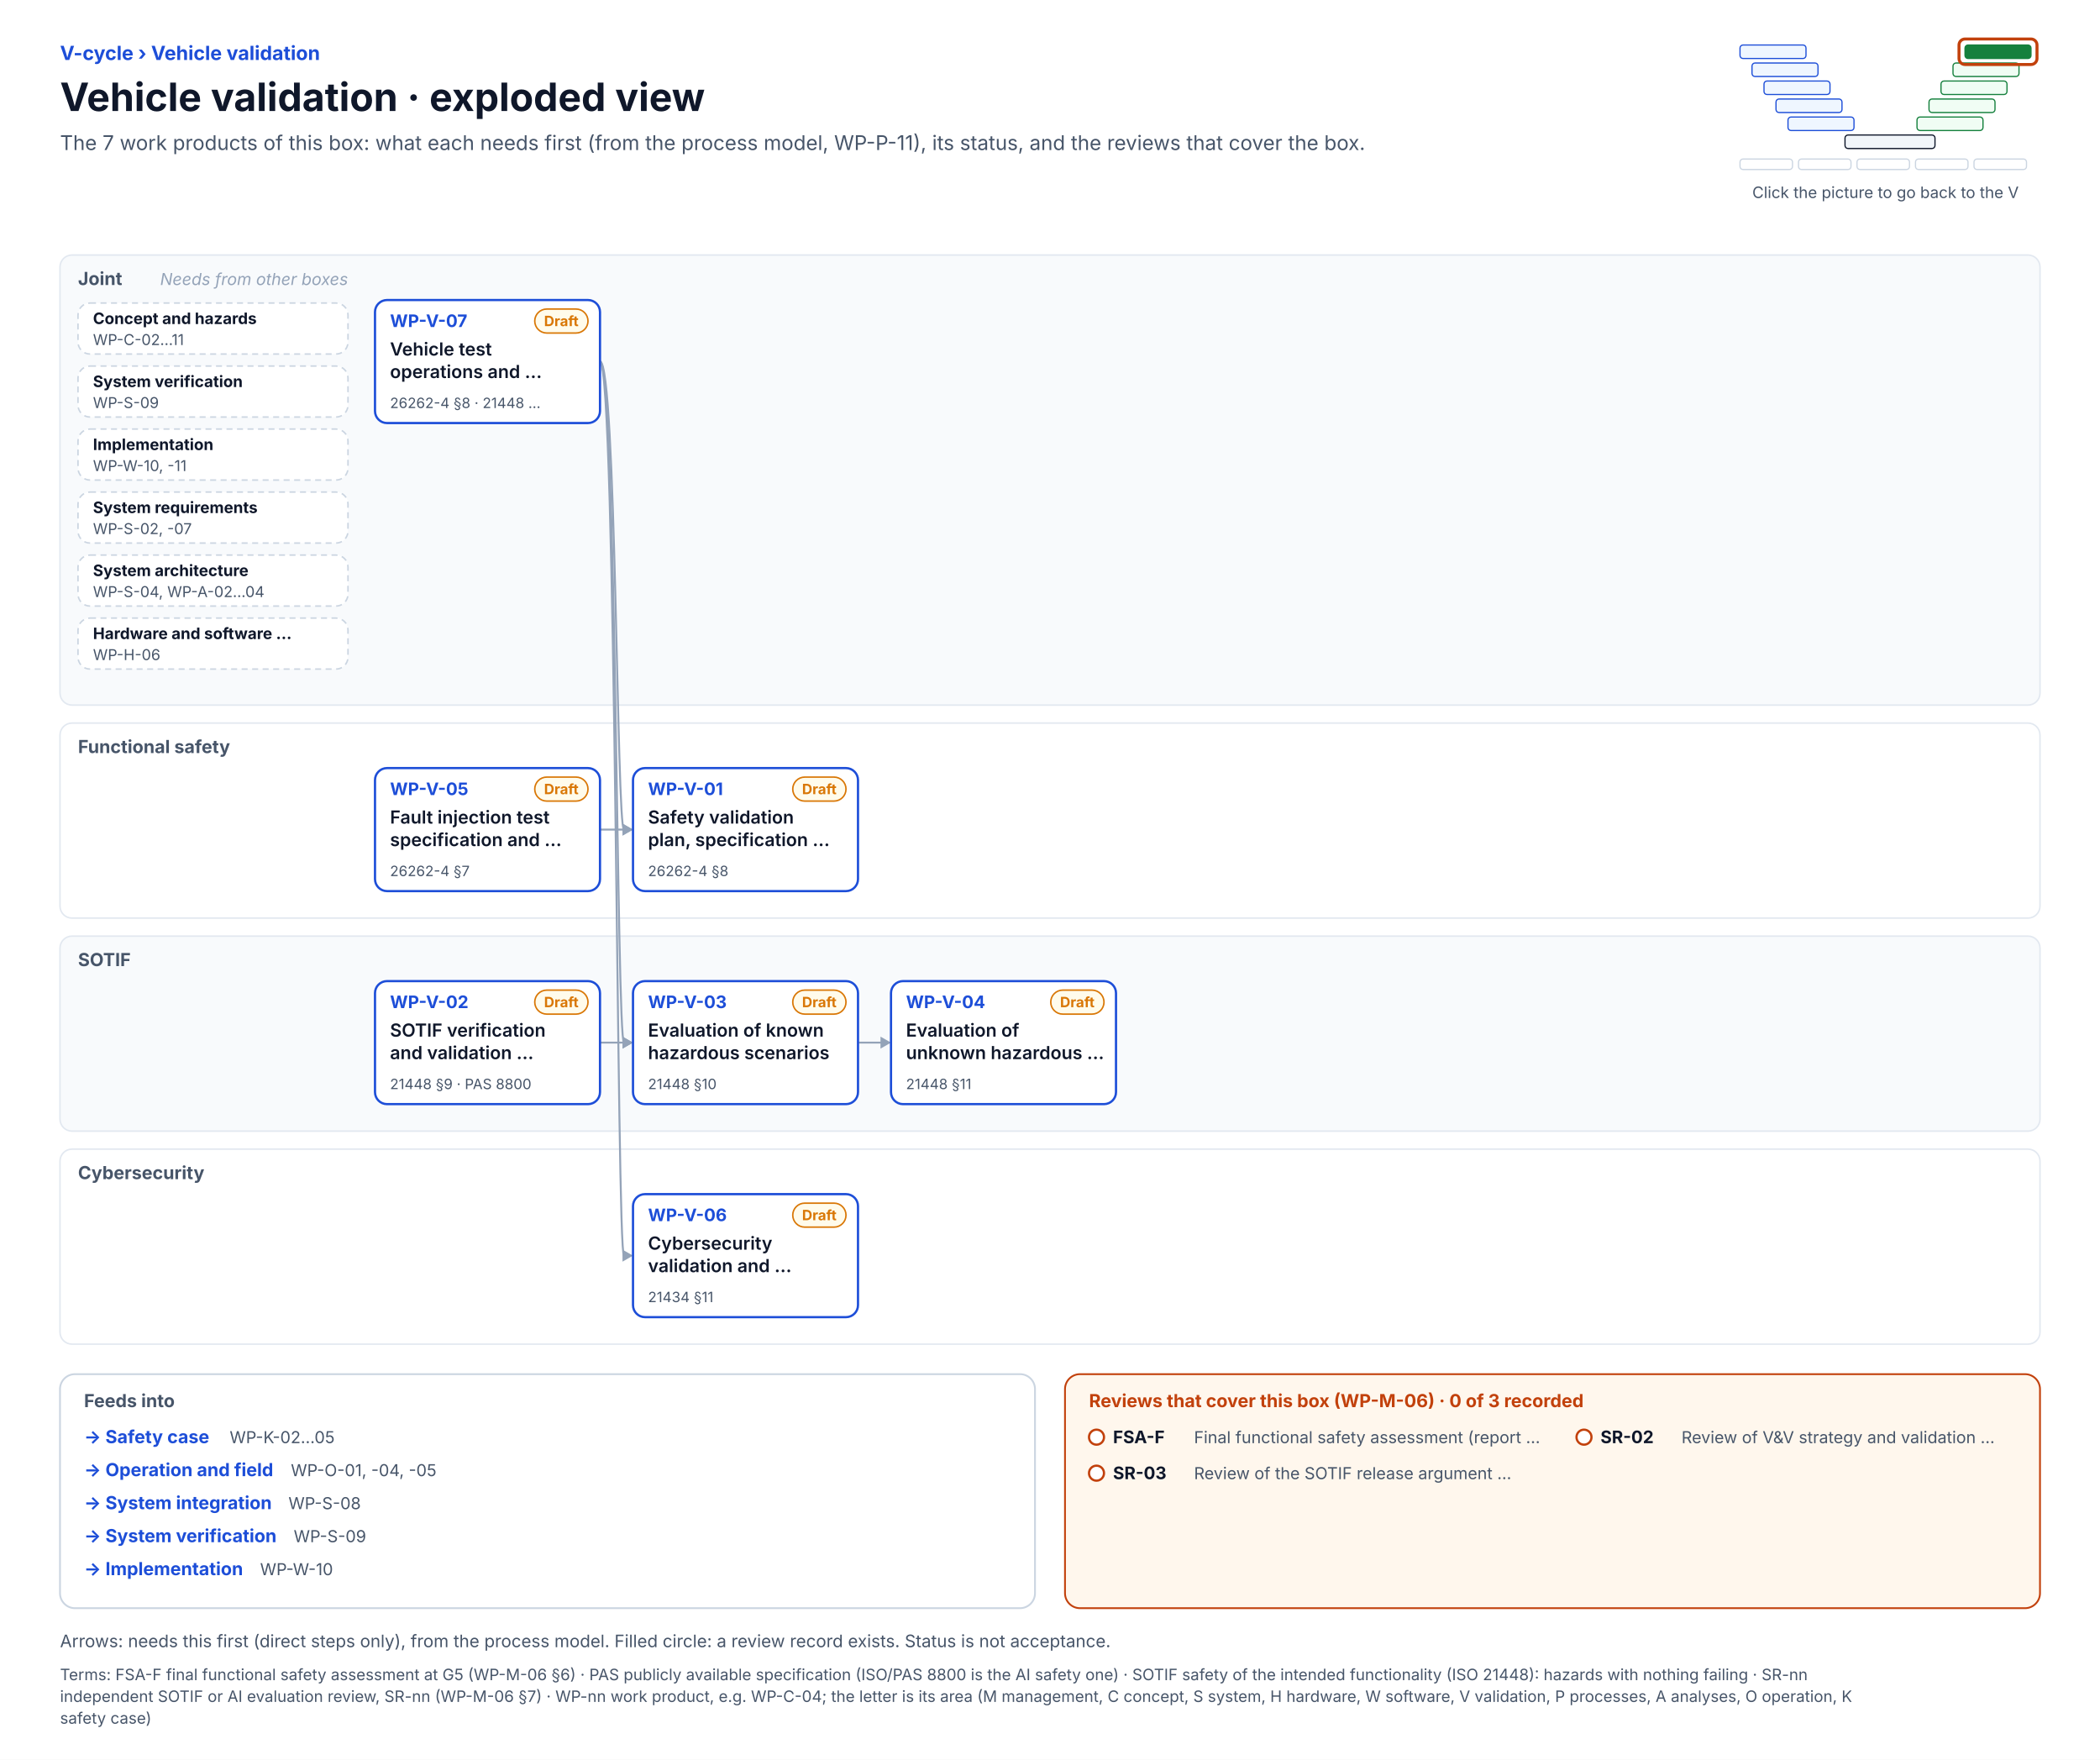
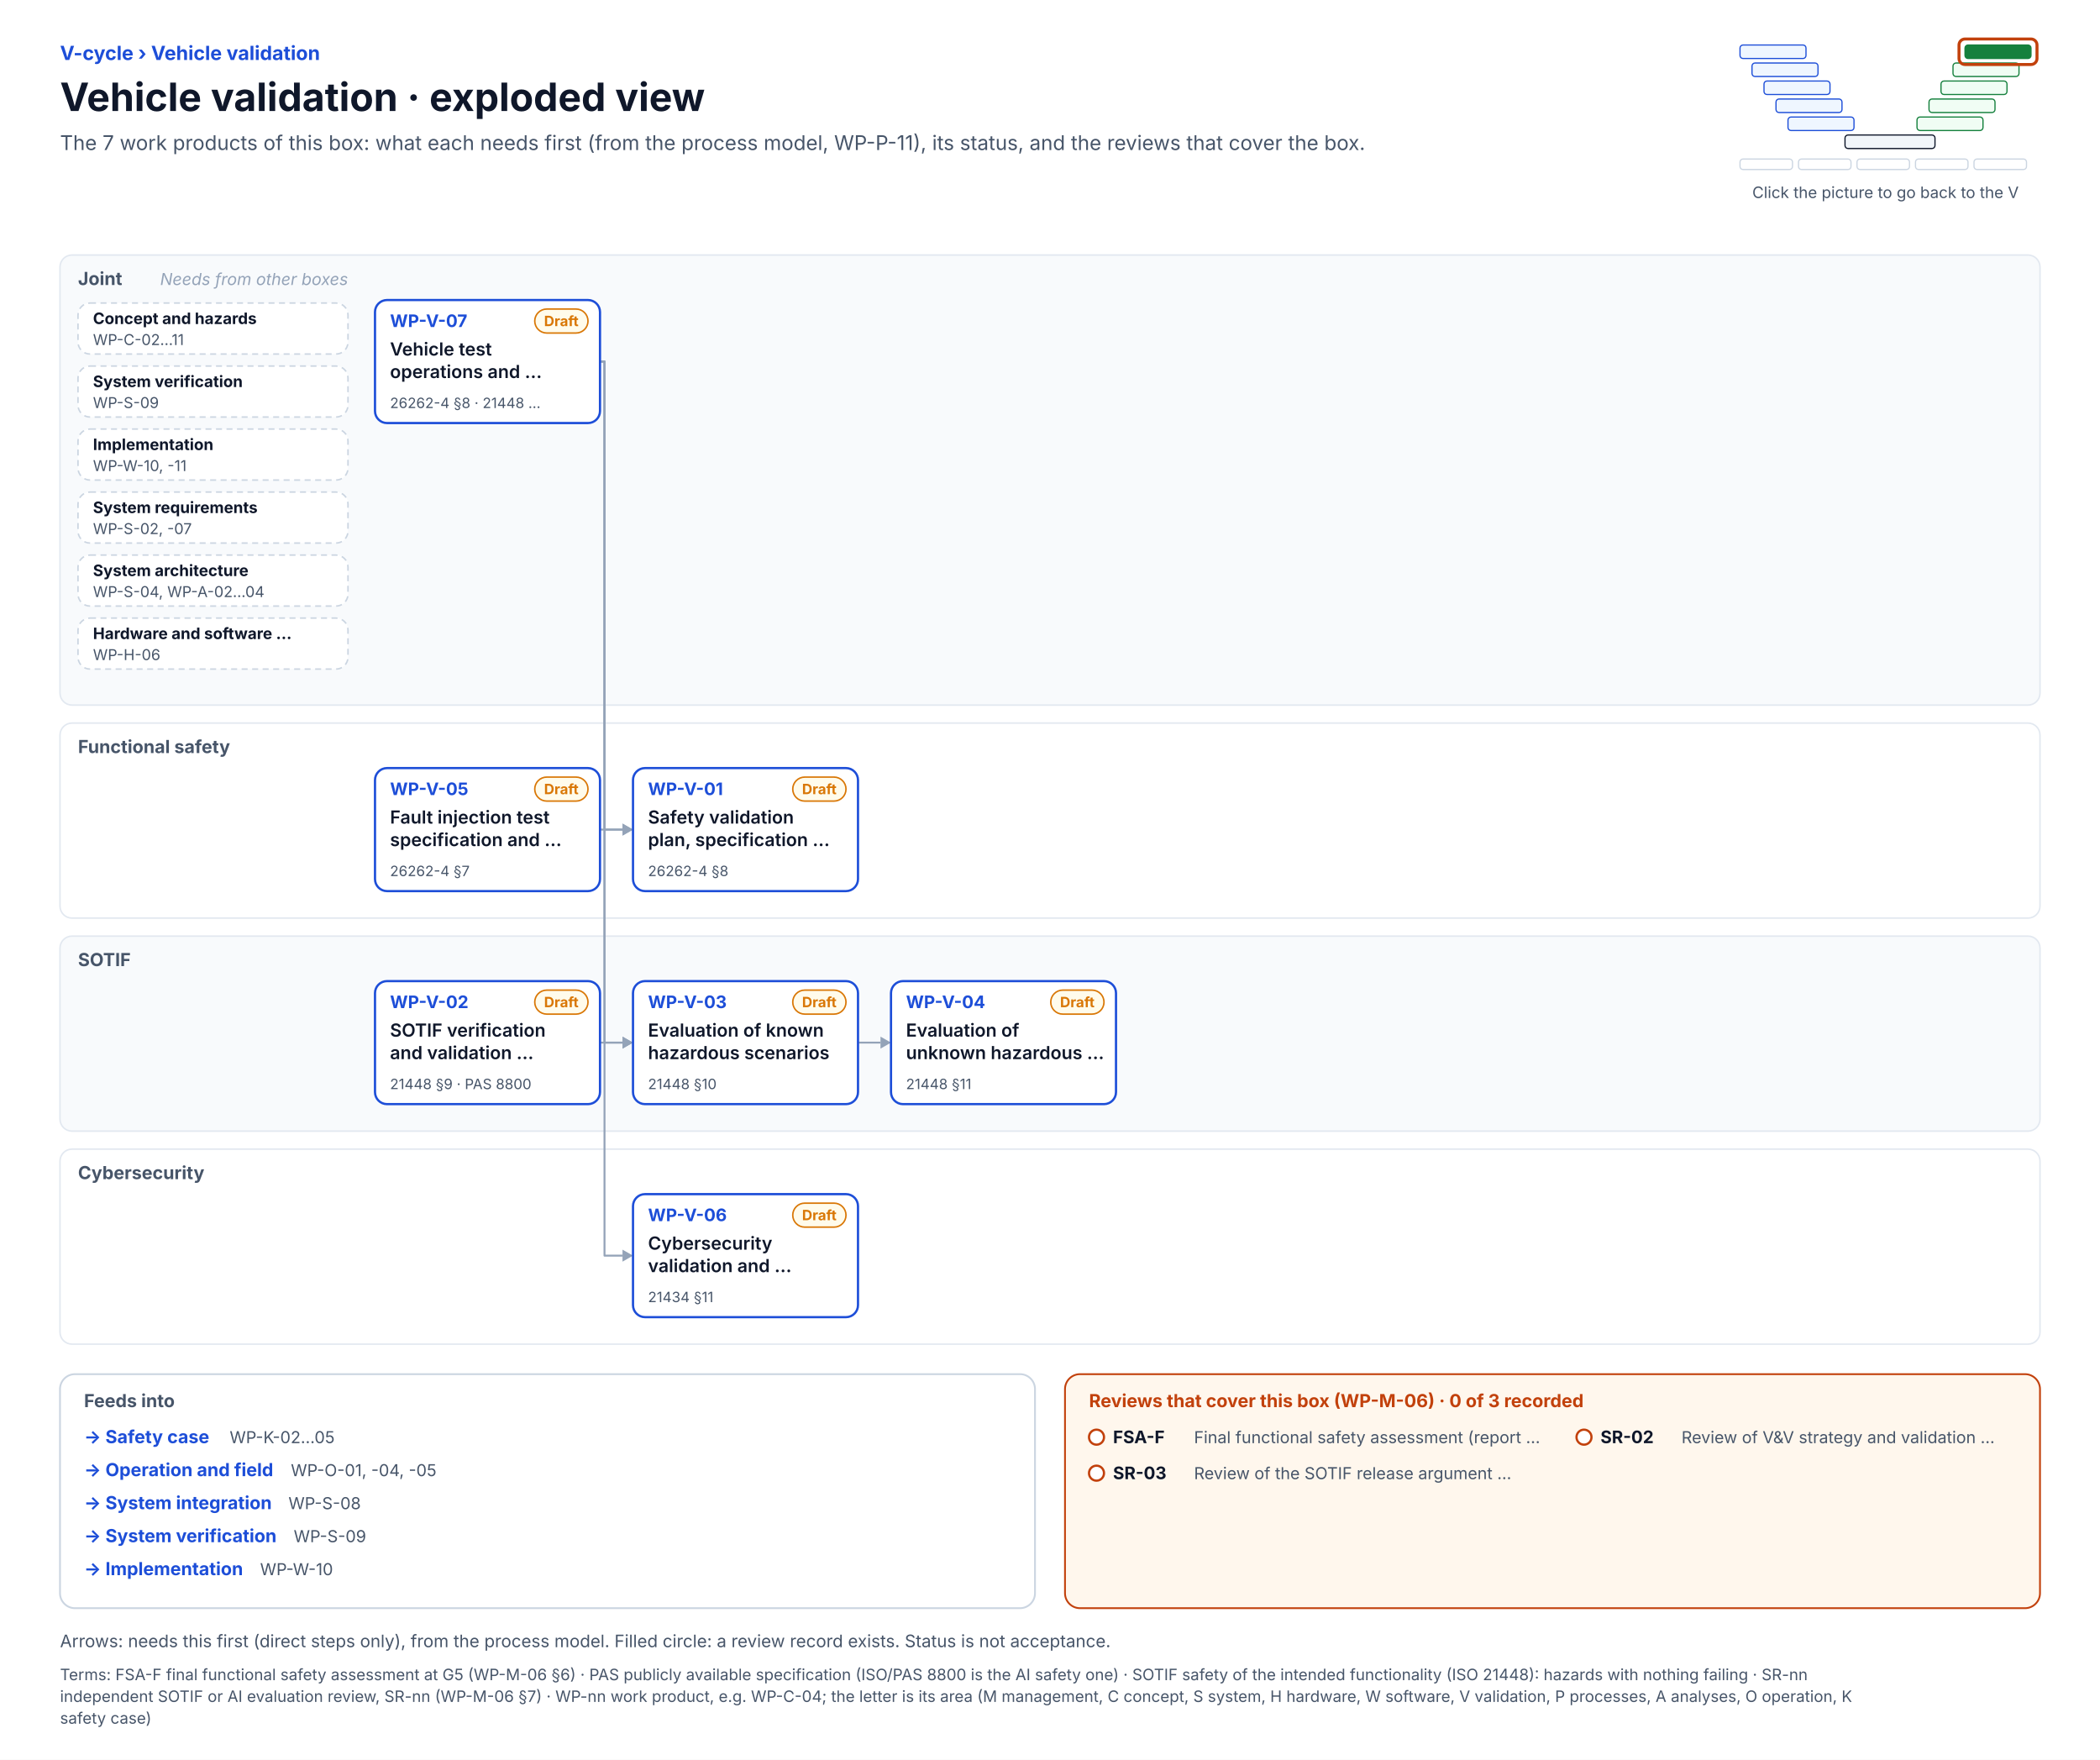
<svg xmlns="http://www.w3.org/2000/svg" width="1400" height="1173" viewBox="0 0 1400 1173" font-family="Inter, 'Segoe UI', Helvetica, Arial, sans-serif" role="img">
  <defs>
    <pattern id="hatch" patternUnits="userSpaceOnUse" width="6" height="6" patternTransform="rotate(45)">
      <rect width="6" height="6" fill="#F1F5F9" />
      <line x1="0" y1="0" x2="0" y2="6" stroke="#CBD5E1" stroke-width="2" />
    </pattern>
  </defs>
  <rect x="0" y="0" width="1400" height="1173" rx="0" fill="#FFFFFF" stroke="none" stroke-width="0" />
  <text x="40" y="40" font-size="13" fill="#1D4ED8" font-weight="700">V-cycle  ›  Vehicle validation</text>
  <text x="40" y="74" font-size="26" fill="#0F172A" font-weight="700">Vehicle validation · exploded view</text>
  <text x="40" y="100" font-size="13.5" fill="#475569">The 7 work products of this box: what each needs first (from the process model, WP-P-11), its status, and the reviews that cover the box.</text>
  <rect x="1160" y="30" width="44" height="9" rx="2" fill="#EFF6FF" stroke="#1D4ED8" stroke-width="0.8" />
  <rect x="1310" y="30" width="44" height="9" rx="2" fill="#15803D" stroke="#15803D" stroke-width="0.8" />
  <rect x="1168" y="42" width="44" height="9" rx="2" fill="#EFF6FF" stroke="#1D4ED8" stroke-width="0.8" />
  <rect x="1302" y="42" width="44" height="9" rx="2" fill="#F0FDF4" stroke="#15803D" stroke-width="0.8" />
  <rect x="1176" y="54" width="44" height="9" rx="2" fill="#EFF6FF" stroke="#1D4ED8" stroke-width="0.8" />
  <rect x="1294" y="54" width="44" height="9" rx="2" fill="#F0FDF4" stroke="#15803D" stroke-width="0.8" />
  <rect x="1184" y="66" width="44" height="9" rx="2" fill="#EFF6FF" stroke="#1D4ED8" stroke-width="0.8" />
  <rect x="1286" y="66" width="44" height="9" rx="2" fill="#F0FDF4" stroke="#15803D" stroke-width="0.8" />
  <rect x="1192" y="78" width="44" height="9" rx="2" fill="#EFF6FF" stroke="#1D4ED8" stroke-width="0.8" />
  <rect x="1278" y="78" width="44" height="9" rx="2" fill="#F0FDF4" stroke="#15803D" stroke-width="0.8" />
  <rect x="1230" y="90" width="60" height="9" rx="2" fill="#F1F5F9" stroke="#0F172A" stroke-width="0.8" />
  <rect x="1160" y="106" width="35" height="7" rx="2" fill="#FFFFFF" stroke="#CBD5E1" stroke-width="0.8" />
  <rect x="1199" y="106" width="35" height="7" rx="2" fill="#FFFFFF" stroke="#CBD5E1" stroke-width="0.8" />
  <rect x="1238" y="106" width="35" height="7" rx="2" fill="#FFFFFF" stroke="#CBD5E1" stroke-width="0.8" />
  <rect x="1277" y="106" width="35" height="7" rx="2" fill="#FFFFFF" stroke="#CBD5E1" stroke-width="0.8" />
  <rect x="1316" y="106" width="35" height="7" rx="2" fill="#FFFFFF" stroke="#CBD5E1" stroke-width="0.8" />
  <rect x="1306" y="26" width="52" height="17" rx="4" fill="none" stroke="#C2410C" stroke-width="2" />
  <text x="1257" y="132" font-size="10.5" fill="#475569" text-anchor="middle">Click the picture to go back to the V</text>
  <rect x="40" y="170" width="1320" height="300" rx="8" fill="#F8FAFC" stroke="#E2E8F0" stroke-width="1" />
  <text x="52" y="190" font-size="12" fill="#475569" font-weight="700">Joint</text>
  <rect x="40" y="482" width="1320" height="130" rx="8" fill="#FFFFFF" stroke="#E2E8F0" stroke-width="1" />
  <text x="52" y="502" font-size="12" fill="#475569" font-weight="700">Functional safety</text>
  <rect x="40" y="624" width="1320" height="130" rx="8" fill="#F8FAFC" stroke="#E2E8F0" stroke-width="1" />
  <text x="52" y="644" font-size="12" fill="#475569" font-weight="700">SOTIF</text>
  <rect x="40" y="766" width="1320" height="130" rx="8" fill="#FFFFFF" stroke="#E2E8F0" stroke-width="1" />
  <text x="52" y="786" font-size="12" fill="#475569" font-weight="700">Cybersecurity</text>
  <text x="232" y="190" font-size="11" fill="#94A3B8" text-anchor="end" font-style="italic">Needs from other boxes</text>
  <rect x="52" y="202" width="180" height="34" rx="8" fill="#FFFFFF" stroke="#CBD5E1" stroke-width="1" stroke-dasharray="4 3" />
  <text x="62" y="216" font-size="10.5" fill="#0F172A" font-weight="700">Concept and hazards</text>
  <text x="62" y="230" font-size="10" fill="#475569">WP-C-02…11</text>
  <rect x="52" y="244" width="180" height="34" rx="8" fill="#FFFFFF" stroke="#CBD5E1" stroke-width="1" stroke-dasharray="4 3" />
  <text x="62" y="258" font-size="10.5" fill="#0F172A" font-weight="700">System verification</text>
  <text x="62" y="272" font-size="10" fill="#475569">WP-S-09</text>
  <rect x="52" y="286" width="180" height="34" rx="8" fill="#FFFFFF" stroke="#CBD5E1" stroke-width="1" stroke-dasharray="4 3" />
  <text x="62" y="300" font-size="10.5" fill="#0F172A" font-weight="700">Implementation</text>
  <text x="62" y="314" font-size="10" fill="#475569">WP-W-10, -11</text>
  <rect x="52" y="328" width="180" height="34" rx="8" fill="#FFFFFF" stroke="#CBD5E1" stroke-width="1" stroke-dasharray="4 3" />
  <text x="62" y="342" font-size="10.5" fill="#0F172A" font-weight="700">System requirements</text>
  <text x="62" y="356" font-size="10" fill="#475569">WP-S-02, -07</text>
  <rect x="52" y="370" width="180" height="34" rx="8" fill="#FFFFFF" stroke="#CBD5E1" stroke-width="1" stroke-dasharray="4 3" />
  <text x="62" y="384" font-size="10.5" fill="#0F172A" font-weight="700">System architecture</text>
  <text x="62" y="398" font-size="10" fill="#475569">WP-S-04, WP-A-02…04</text>
  <rect x="52" y="412" width="180" height="34" rx="8" fill="#FFFFFF" stroke="#CBD5E1" stroke-width="1" stroke-dasharray="4 3" />
  <text x="62" y="426" font-size="10.5" fill="#0F172A" font-weight="700">Hardware and software …</text>
  <text x="62" y="440" font-size="10" fill="#475569">WP-H-06</text>
-   <path d="M400 241 C411 241 411 553 416 553" stroke="#94A3B8" stroke-width="1.3" fill="none" stroke-linejoin="round" />
+   <path d="M400 241 L403 241 L403 553 L415 553" stroke="#94A3B8" stroke-width="1.3" fill="none" stroke-linejoin="round" />
  <path d="M422 553 l-7 -4 v8 z" stroke="none" stroke-width="1.4" fill="#94A3B8" stroke-linejoin="round" />
-   <path d="M400 553 C411 553 411 553 416 553" stroke="#94A3B8" stroke-width="1.3" fill="none" stroke-linejoin="round" />
+   <path d="M400 553 L406 553 L406 553 L415 553" stroke="#94A3B8" stroke-width="1.3" fill="none" stroke-linejoin="round" />
  <path d="M422 553 l-7 -4 v8 z" stroke="none" stroke-width="1.4" fill="#94A3B8" stroke-linejoin="round" />
-   <path d="M400 695 C411 695 411 695 416 695" stroke="#94A3B8" stroke-width="1.3" fill="none" stroke-linejoin="round" />
+   <path d="M400 695 L409 695 L409 695 L415 695" stroke="#94A3B8" stroke-width="1.3" fill="none" stroke-linejoin="round" />
  <path d="M422 695 l-7 -4 v8 z" stroke="none" stroke-width="1.4" fill="#94A3B8" stroke-linejoin="round" />
-   <path d="M400 241 C411 241 411 695 416 695" stroke="#94A3B8" stroke-width="1.3" fill="none" stroke-linejoin="round" />
+   <path d="M400 241 L403 241 L403 695 L415 695" stroke="#94A3B8" stroke-width="1.3" fill="none" stroke-linejoin="round" />
  <path d="M422 695 l-7 -4 v8 z" stroke="none" stroke-width="1.4" fill="#94A3B8" stroke-linejoin="round" />
-   <path d="M572 695 C583 695 583 695 588 695" stroke="#94A3B8" stroke-width="1.3" fill="none" stroke-linejoin="round" />
+   <path d="M572 695 L578 695 L578 695 L587 695" stroke="#94A3B8" stroke-width="1.3" fill="none" stroke-linejoin="round" />
  <path d="M594 695 l-7 -4 v8 z" stroke="none" stroke-width="1.4" fill="#94A3B8" stroke-linejoin="round" />
-   <path d="M400 241 C411 241 411 837 416 837" stroke="#94A3B8" stroke-width="1.3" fill="none" stroke-linejoin="round" />
+   <path d="M400 241 L403 241 L403 837 L415 837" stroke="#94A3B8" stroke-width="1.3" fill="none" stroke-linejoin="round" />
  <path d="M422 837 l-7 -4 v8 z" stroke="none" stroke-width="1.4" fill="#94A3B8" stroke-linejoin="round" />
  <rect x="422" y="512" width="150" height="82" rx="8" fill="#FFFFFF" stroke="#1D4ED8" stroke-width="1.5" />
  <text x="432" y="530" font-size="11.5" fill="#1D4ED8" font-weight="700">WP-V-01</text>
  <g transform="translate(528.5,518)">
    <rect x="0" y="0" width="35.5" height="16" rx="8.0" fill="#FFFBEB" stroke="#D97706" stroke-width="1" />
    <text x="17.7" y="11.4" font-size="9.5" fill="#D97706" font-weight="700" text-anchor="middle">Draft</text>
  </g>
  <text x="432" y="549" font-size="12" fill="#0F172A" font-weight="600">Safety validation</text>
  <text x="432" y="564" font-size="12" fill="#0F172A" font-weight="600">plan, specification …</text>
  <text x="432" y="584" font-size="9.5" fill="#475569">26262-4 §8</text>
  <rect x="250" y="654" width="150" height="82" rx="8" fill="#FFFFFF" stroke="#1D4ED8" stroke-width="1.5" />
  <text x="260" y="672" font-size="11.5" fill="#1D4ED8" font-weight="700">WP-V-02</text>
  <g transform="translate(356.5,660)">
    <rect x="0" y="0" width="35.5" height="16" rx="8.0" fill="#FFFBEB" stroke="#D97706" stroke-width="1" />
    <text x="17.7" y="11.4" font-size="9.5" fill="#D97706" font-weight="700" text-anchor="middle">Draft</text>
  </g>
  <text x="260" y="691" font-size="12" fill="#0F172A" font-weight="600">SOTIF verification</text>
  <text x="260" y="706" font-size="12" fill="#0F172A" font-weight="600">and validation …</text>
  <text x="260" y="726" font-size="9.5" fill="#475569">21448 §9 · PAS 8800</text>
  <rect x="422" y="654" width="150" height="82" rx="8" fill="#FFFFFF" stroke="#1D4ED8" stroke-width="1.5" />
  <text x="432" y="672" font-size="11.5" fill="#1D4ED8" font-weight="700">WP-V-03</text>
  <g transform="translate(528.5,660)">
    <rect x="0" y="0" width="35.5" height="16" rx="8.0" fill="#FFFBEB" stroke="#D97706" stroke-width="1" />
    <text x="17.7" y="11.4" font-size="9.5" fill="#D97706" font-weight="700" text-anchor="middle">Draft</text>
  </g>
  <text x="432" y="691" font-size="12" fill="#0F172A" font-weight="600">Evaluation of known</text>
  <text x="432" y="706" font-size="12" fill="#0F172A" font-weight="600">hazardous scenarios</text>
  <text x="432" y="726" font-size="9.5" fill="#475569">21448 §10</text>
  <rect x="594" y="654" width="150" height="82" rx="8" fill="#FFFFFF" stroke="#1D4ED8" stroke-width="1.5" />
  <text x="604" y="672" font-size="11.5" fill="#1D4ED8" font-weight="700">WP-V-04</text>
  <g transform="translate(700.5,660)">
    <rect x="0" y="0" width="35.5" height="16" rx="8.0" fill="#FFFBEB" stroke="#D97706" stroke-width="1" />
    <text x="17.7" y="11.4" font-size="9.5" fill="#D97706" font-weight="700" text-anchor="middle">Draft</text>
  </g>
  <text x="604" y="691" font-size="12" fill="#0F172A" font-weight="600">Evaluation of</text>
  <text x="604" y="706" font-size="12" fill="#0F172A" font-weight="600">unknown hazardous …</text>
  <text x="604" y="726" font-size="9.5" fill="#475569">21448 §11</text>
  <rect x="250" y="512" width="150" height="82" rx="8" fill="#FFFFFF" stroke="#1D4ED8" stroke-width="1.5" />
  <text x="260" y="530" font-size="11.5" fill="#1D4ED8" font-weight="700">WP-V-05</text>
  <g transform="translate(356.5,518)">
    <rect x="0" y="0" width="35.5" height="16" rx="8.0" fill="#FFFBEB" stroke="#D97706" stroke-width="1" />
    <text x="17.7" y="11.4" font-size="9.5" fill="#D97706" font-weight="700" text-anchor="middle">Draft</text>
  </g>
  <text x="260" y="549" font-size="12" fill="#0F172A" font-weight="600">Fault injection test</text>
  <text x="260" y="564" font-size="12" fill="#0F172A" font-weight="600">specification and …</text>
  <text x="260" y="584" font-size="9.5" fill="#475569">26262-4 §7</text>
  <rect x="422" y="796" width="150" height="82" rx="8" fill="#FFFFFF" stroke="#1D4ED8" stroke-width="1.5" />
  <text x="432" y="814" font-size="11.5" fill="#1D4ED8" font-weight="700">WP-V-06</text>
  <g transform="translate(528.5,802)">
    <rect x="0" y="0" width="35.5" height="16" rx="8.0" fill="#FFFBEB" stroke="#D97706" stroke-width="1" />
    <text x="17.7" y="11.4" font-size="9.5" fill="#D97706" font-weight="700" text-anchor="middle">Draft</text>
  </g>
  <text x="432" y="833" font-size="12" fill="#0F172A" font-weight="600">Cybersecurity</text>
  <text x="432" y="848" font-size="12" fill="#0F172A" font-weight="600">validation and …</text>
  <text x="432" y="868" font-size="9.5" fill="#475569">21434 §11</text>
  <rect x="250" y="200" width="150" height="82" rx="8" fill="#FFFFFF" stroke="#1D4ED8" stroke-width="1.5" />
  <text x="260" y="218" font-size="11.5" fill="#1D4ED8" font-weight="700">WP-V-07</text>
  <g transform="translate(356.5,206)">
    <rect x="0" y="0" width="35.5" height="16" rx="8.0" fill="#FFFBEB" stroke="#D97706" stroke-width="1" />
    <text x="17.7" y="11.4" font-size="9.5" fill="#D97706" font-weight="700" text-anchor="middle">Draft</text>
  </g>
  <text x="260" y="237" font-size="12" fill="#0F172A" font-weight="600">Vehicle test</text>
  <text x="260" y="252" font-size="12" fill="#0F172A" font-weight="600">operations and …</text>
  <text x="260" y="272" font-size="9.5" fill="#475569">26262-4 §8 · 21448 …</text>
  <rect x="40" y="916" width="650" height="156" rx="10" fill="#FFFFFF" stroke="#CBD5E1" stroke-width="1.2" />
  <text x="56" y="938" font-size="12" fill="#475569" font-weight="700">Feeds into</text>
  <text x="56" y="962" font-size="12" fill="#1D4ED8" font-weight="700">→ Safety case</text>
  <text x="153.1" y="962" font-size="11" fill="#475569">WP-K-02…05</text>
  <text x="56" y="984" font-size="12" fill="#1D4ED8" font-weight="700">→ Operation and field</text>
  <text x="193.9" y="984" font-size="11" fill="#475569">WP-O-01, -04, -05</text>
  <text x="56" y="1006" font-size="12" fill="#1D4ED8" font-weight="700">→ System integration</text>
  <text x="192.3" y="1006" font-size="11" fill="#475569">WP-S-08</text>
  <text x="56" y="1028" font-size="12" fill="#1D4ED8" font-weight="700">→ System verification</text>
  <text x="195.8" y="1028" font-size="11" fill="#475569">WP-S-09</text>
  <text x="56" y="1050" font-size="12" fill="#1D4ED8" font-weight="700">→ Implementation</text>
  <text x="173.4" y="1050" font-size="11" fill="#475569">WP-W-10</text>
  <rect x="710" y="916" width="650" height="156" rx="10" fill="#FFF7ED" stroke="#C2410C" stroke-width="1.2" />
  <text x="726" y="938" font-size="12" fill="#C2410C" font-weight="700">Reviews that cover this box (WP-M-06) · 0 of 3 recorded</text>
  <circle cx="731" cy="958" r="5" fill="#FFFFFF" stroke="#C2410C" stroke-width="1.5" />
  <text x="742" y="962" font-size="11.5" fill="#0F172A" font-weight="700">FSA-F</text>
  <text x="796" y="962" font-size="11" fill="#475569">Final functional safety assessment (report …</text>
  <circle cx="1056" cy="958" r="5" fill="#FFFFFF" stroke="#C2410C" stroke-width="1.5" />
  <text x="1067" y="962" font-size="11.5" fill="#0F172A" font-weight="700">SR-02</text>
  <text x="1121" y="962" font-size="11" fill="#475569">Review of V&amp;V strategy and validation …</text>
  <circle cx="731" cy="982" r="5" fill="#FFFFFF" stroke="#C2410C" stroke-width="1.5" />
  <text x="742" y="986" font-size="11.5" fill="#0F172A" font-weight="700">SR-03</text>
  <text x="796" y="986" font-size="11" fill="#475569">Review of the SOTIF release argument …</text>
  <text x="40" y="1098" font-size="11.5" fill="#475569">Arrows: needs this first (direct steps only), from the process model. Filled circle: a review record exists. Status is not acceptance.</text>
  <g class="terms">
    <text x="40" y="1120" font-size="10.5" fill="#475569">Terms: FSA-F final functional safety assessment at G5 (WP-M-06 §6) · PAS publicly available specification (ISO/PAS 8800 is the AI safety one) · SOTIF safety of the intended functionality (ISO 21448): hazards with nothing failing · SR-nn</text>
    <text x="40" y="1134.5" font-size="10.5" fill="#475569">independent SOTIF or AI evaluation review, SR-nn (WP-M-06 §7) · WP-nn work product, e.g. WP-C-04; the letter is its area (M management, C concept, S system, H hardware, W software, V validation, P processes, A analyses, O operation, K</text>
    <text x="40" y="1149" font-size="10.5" fill="#475569">safety case)</text>
  </g>
</svg>
